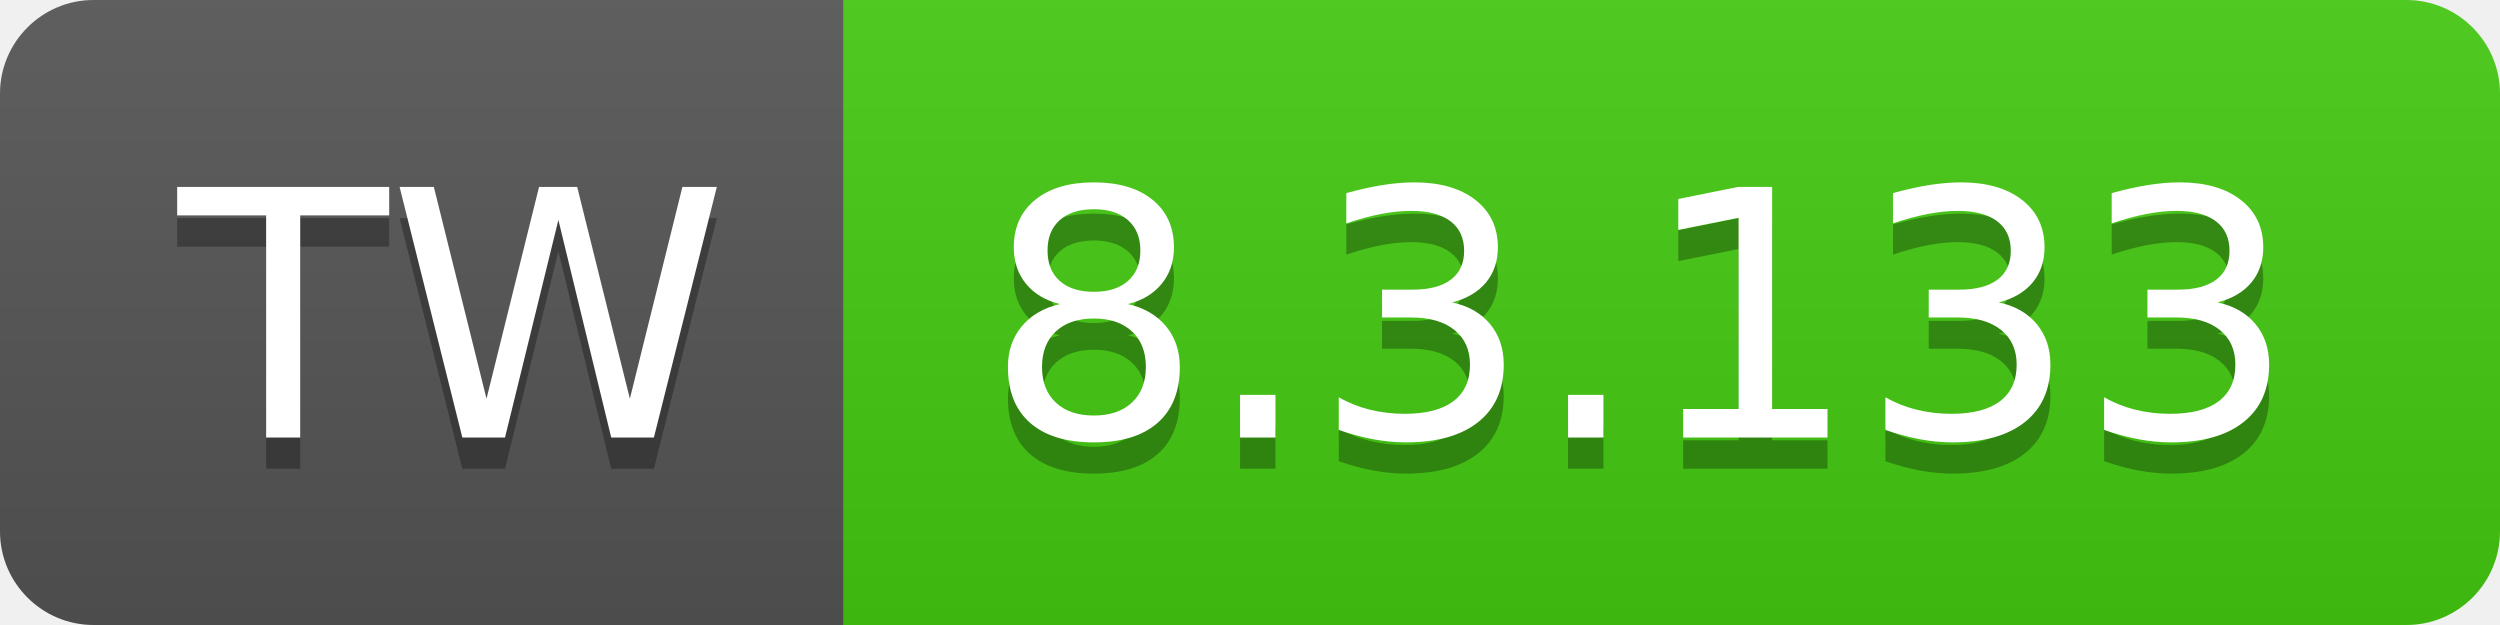
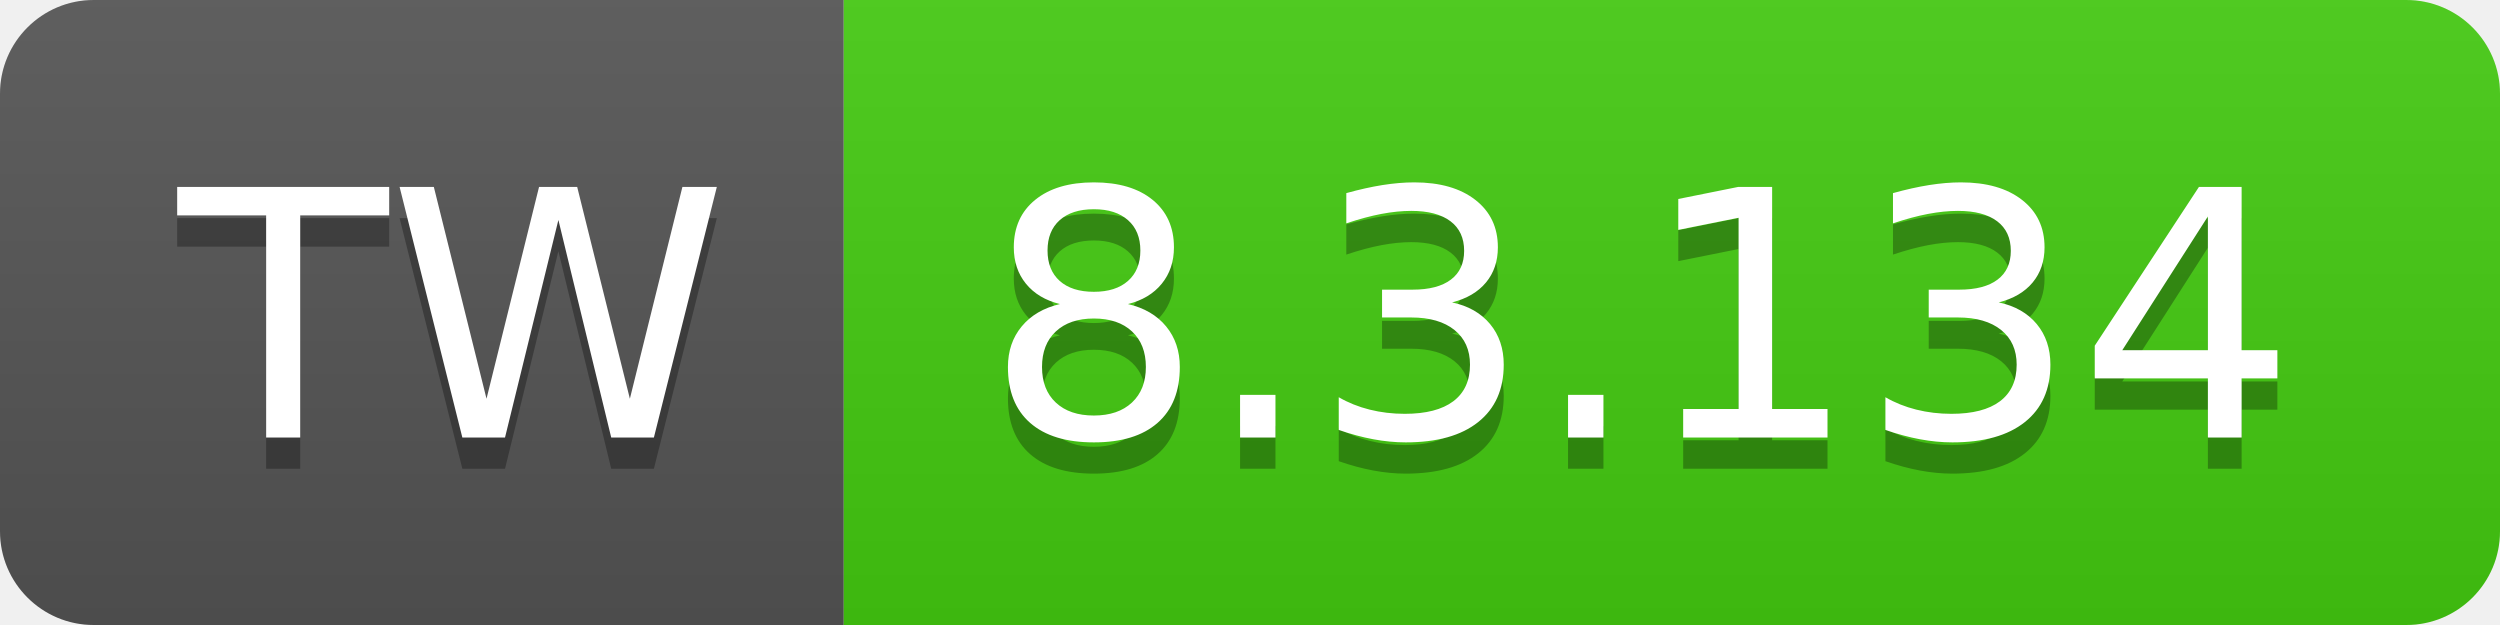
- <svg xmlns="http://www.w3.org/2000/svg" width="80" height="20" role="img" aria-label="TW: 8.3.133">
+ <svg xmlns="http://www.w3.org/2000/svg" width="80" height="20" role="img" aria-label="TW: 8.3.134">
  <linearGradient id="s" x2="0" y2="100%">
    <stop offset="0" stop-color="#bbb" stop-opacity=".1" />
    <stop offset="1" stop-opacity=".1" />
  </linearGradient>
  <clipPath id="r">
    <rect width="80" height="20" rx="3" fill="#fff" />
  </clipPath>
  <g clip-path="url(#r)">
    <rect width="27" height="20" fill="#555" />
    <rect x="27" width="53" height="20" fill="#4c1" />
    <rect width="80" height="20" fill="url(#s)" />
  </g>
  <g fill="#fff" text-anchor="middle" font-family="Verdana,Geneva,DejaVu Sans,sans-serif" text-rendering="geometricPrecision" font-size="110">
    <text aria-hidden="true" x="145" y="150" fill="#010101" fill-opacity=".3" transform="scale(.1)" textLength="170">TW</text>
    <text x="145" y="140" transform="scale(.1)" fill="#fff" textLength="170">TW</text>
-     <text aria-hidden="true" x="525" y="150" fill="#010101" fill-opacity=".3" transform="scale(.1)" textLength="430">8.3.133</text>
-     <text x="525" y="140" transform="scale(.1)" fill="#fff" textLength="430">8.3.133</text>
+     <text aria-hidden="true" x="525" y="150" fill="#010101" fill-opacity=".3" transform="scale(.1)" textLength="430">8.3.134</text>
+     <text x="525" y="140" transform="scale(.1)" fill="#fff" textLength="430">8.3.134</text>
  </g>
</svg>
